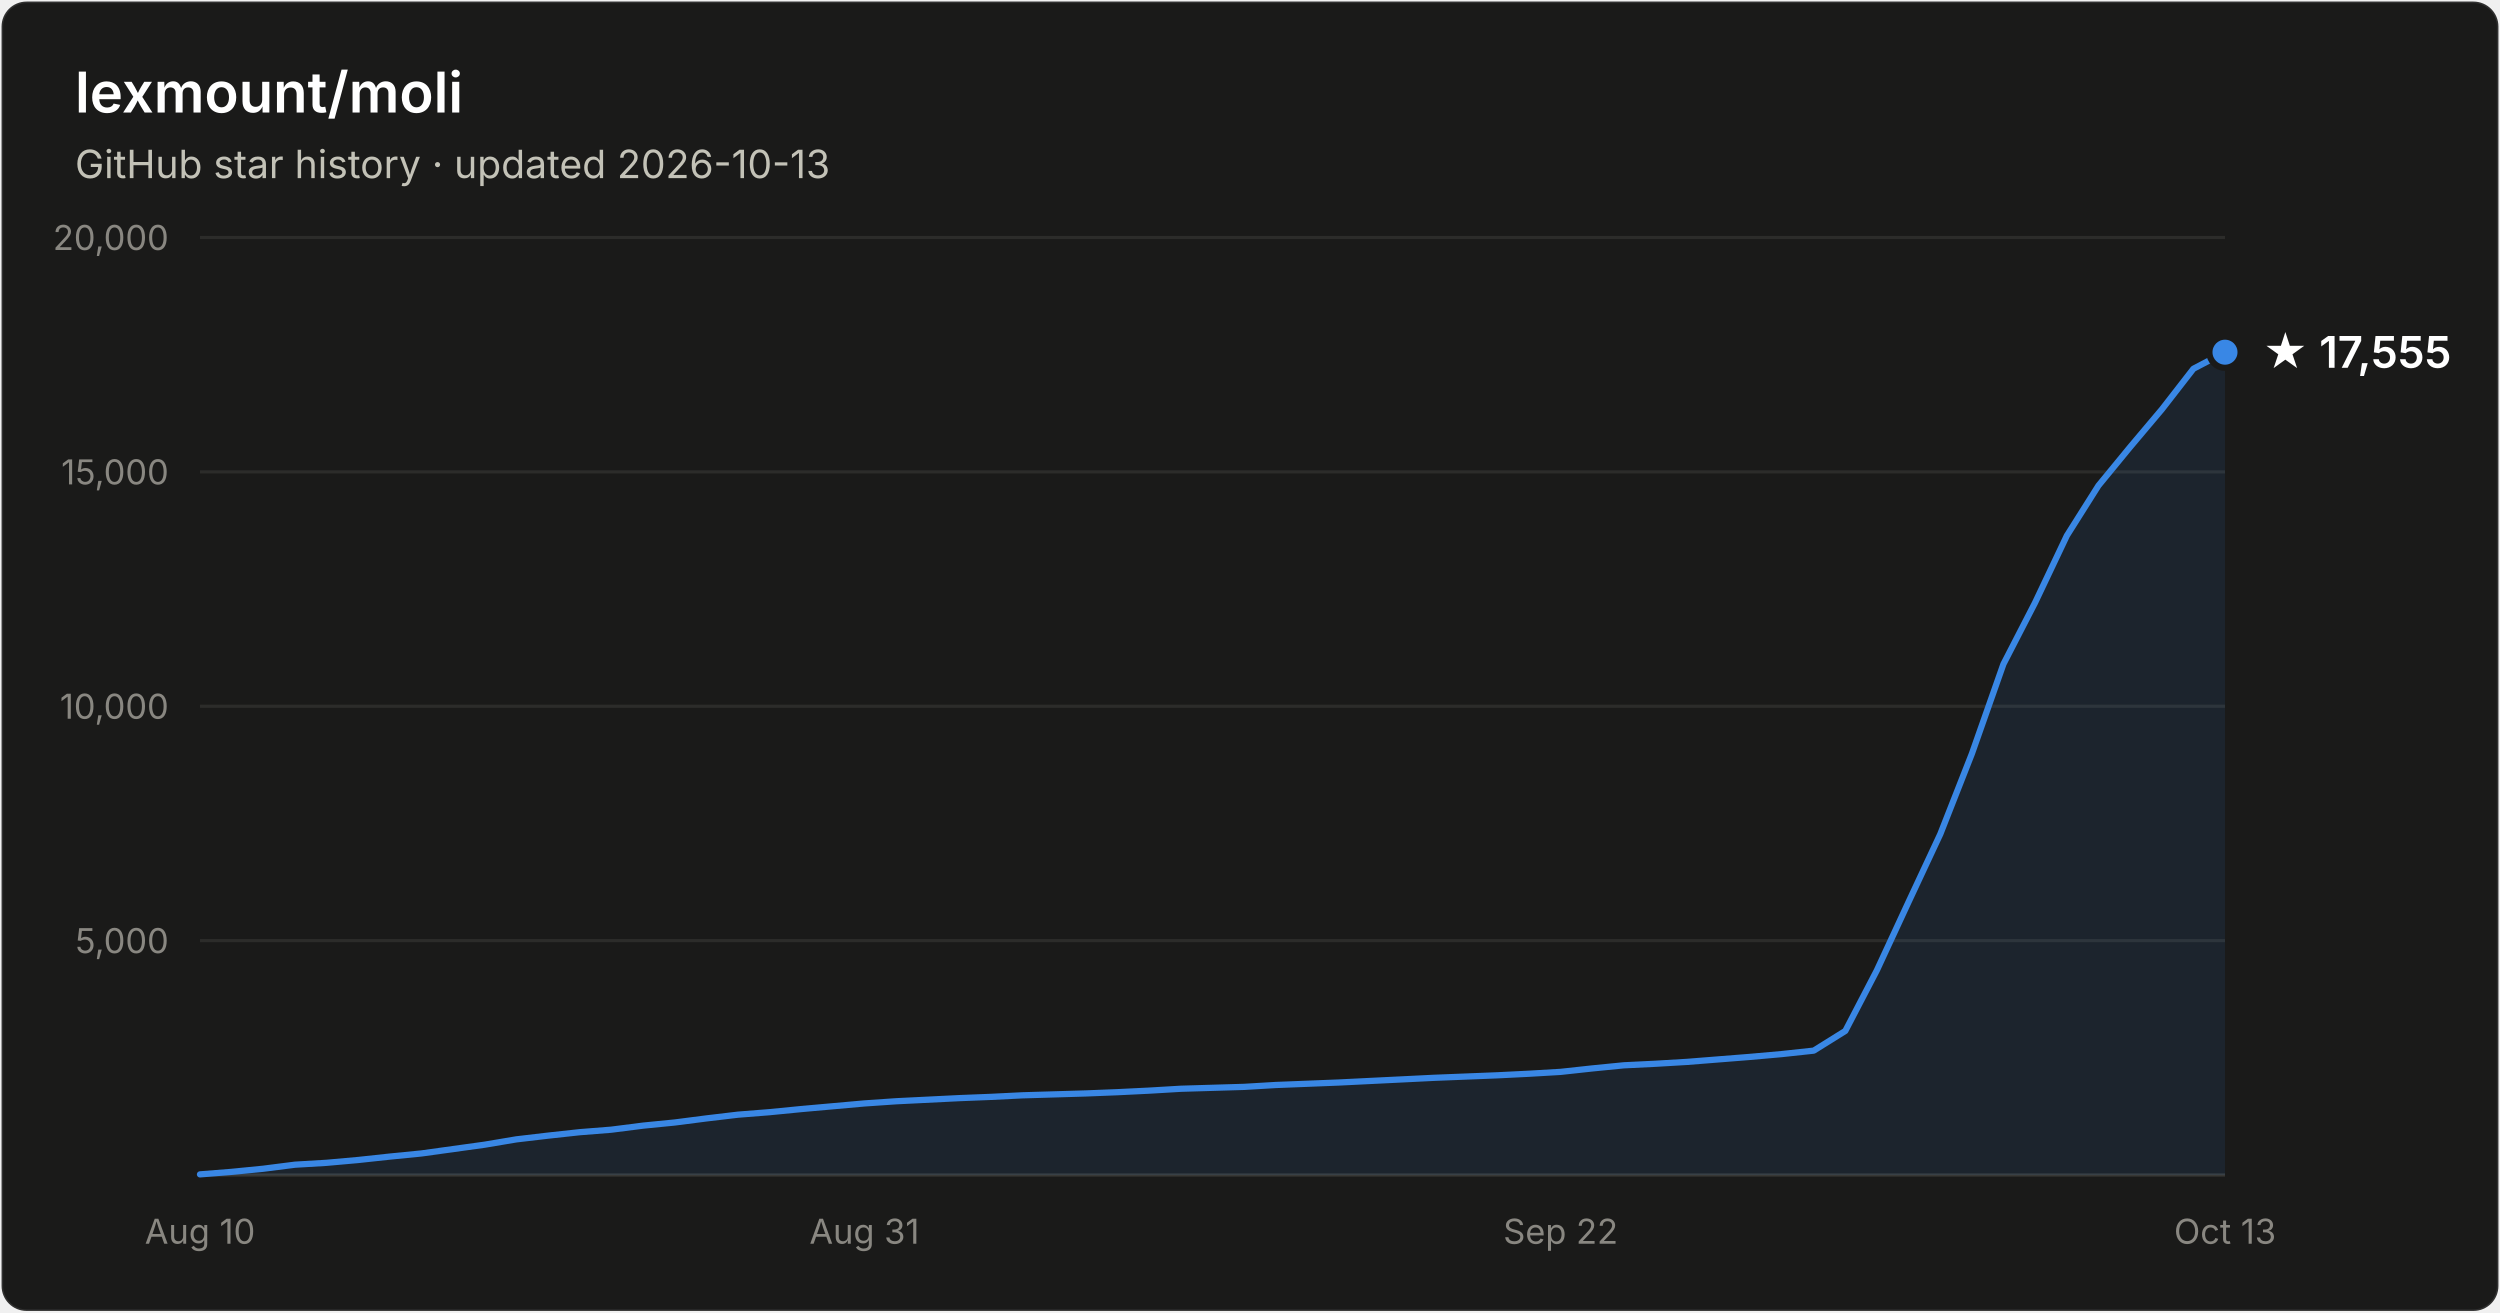
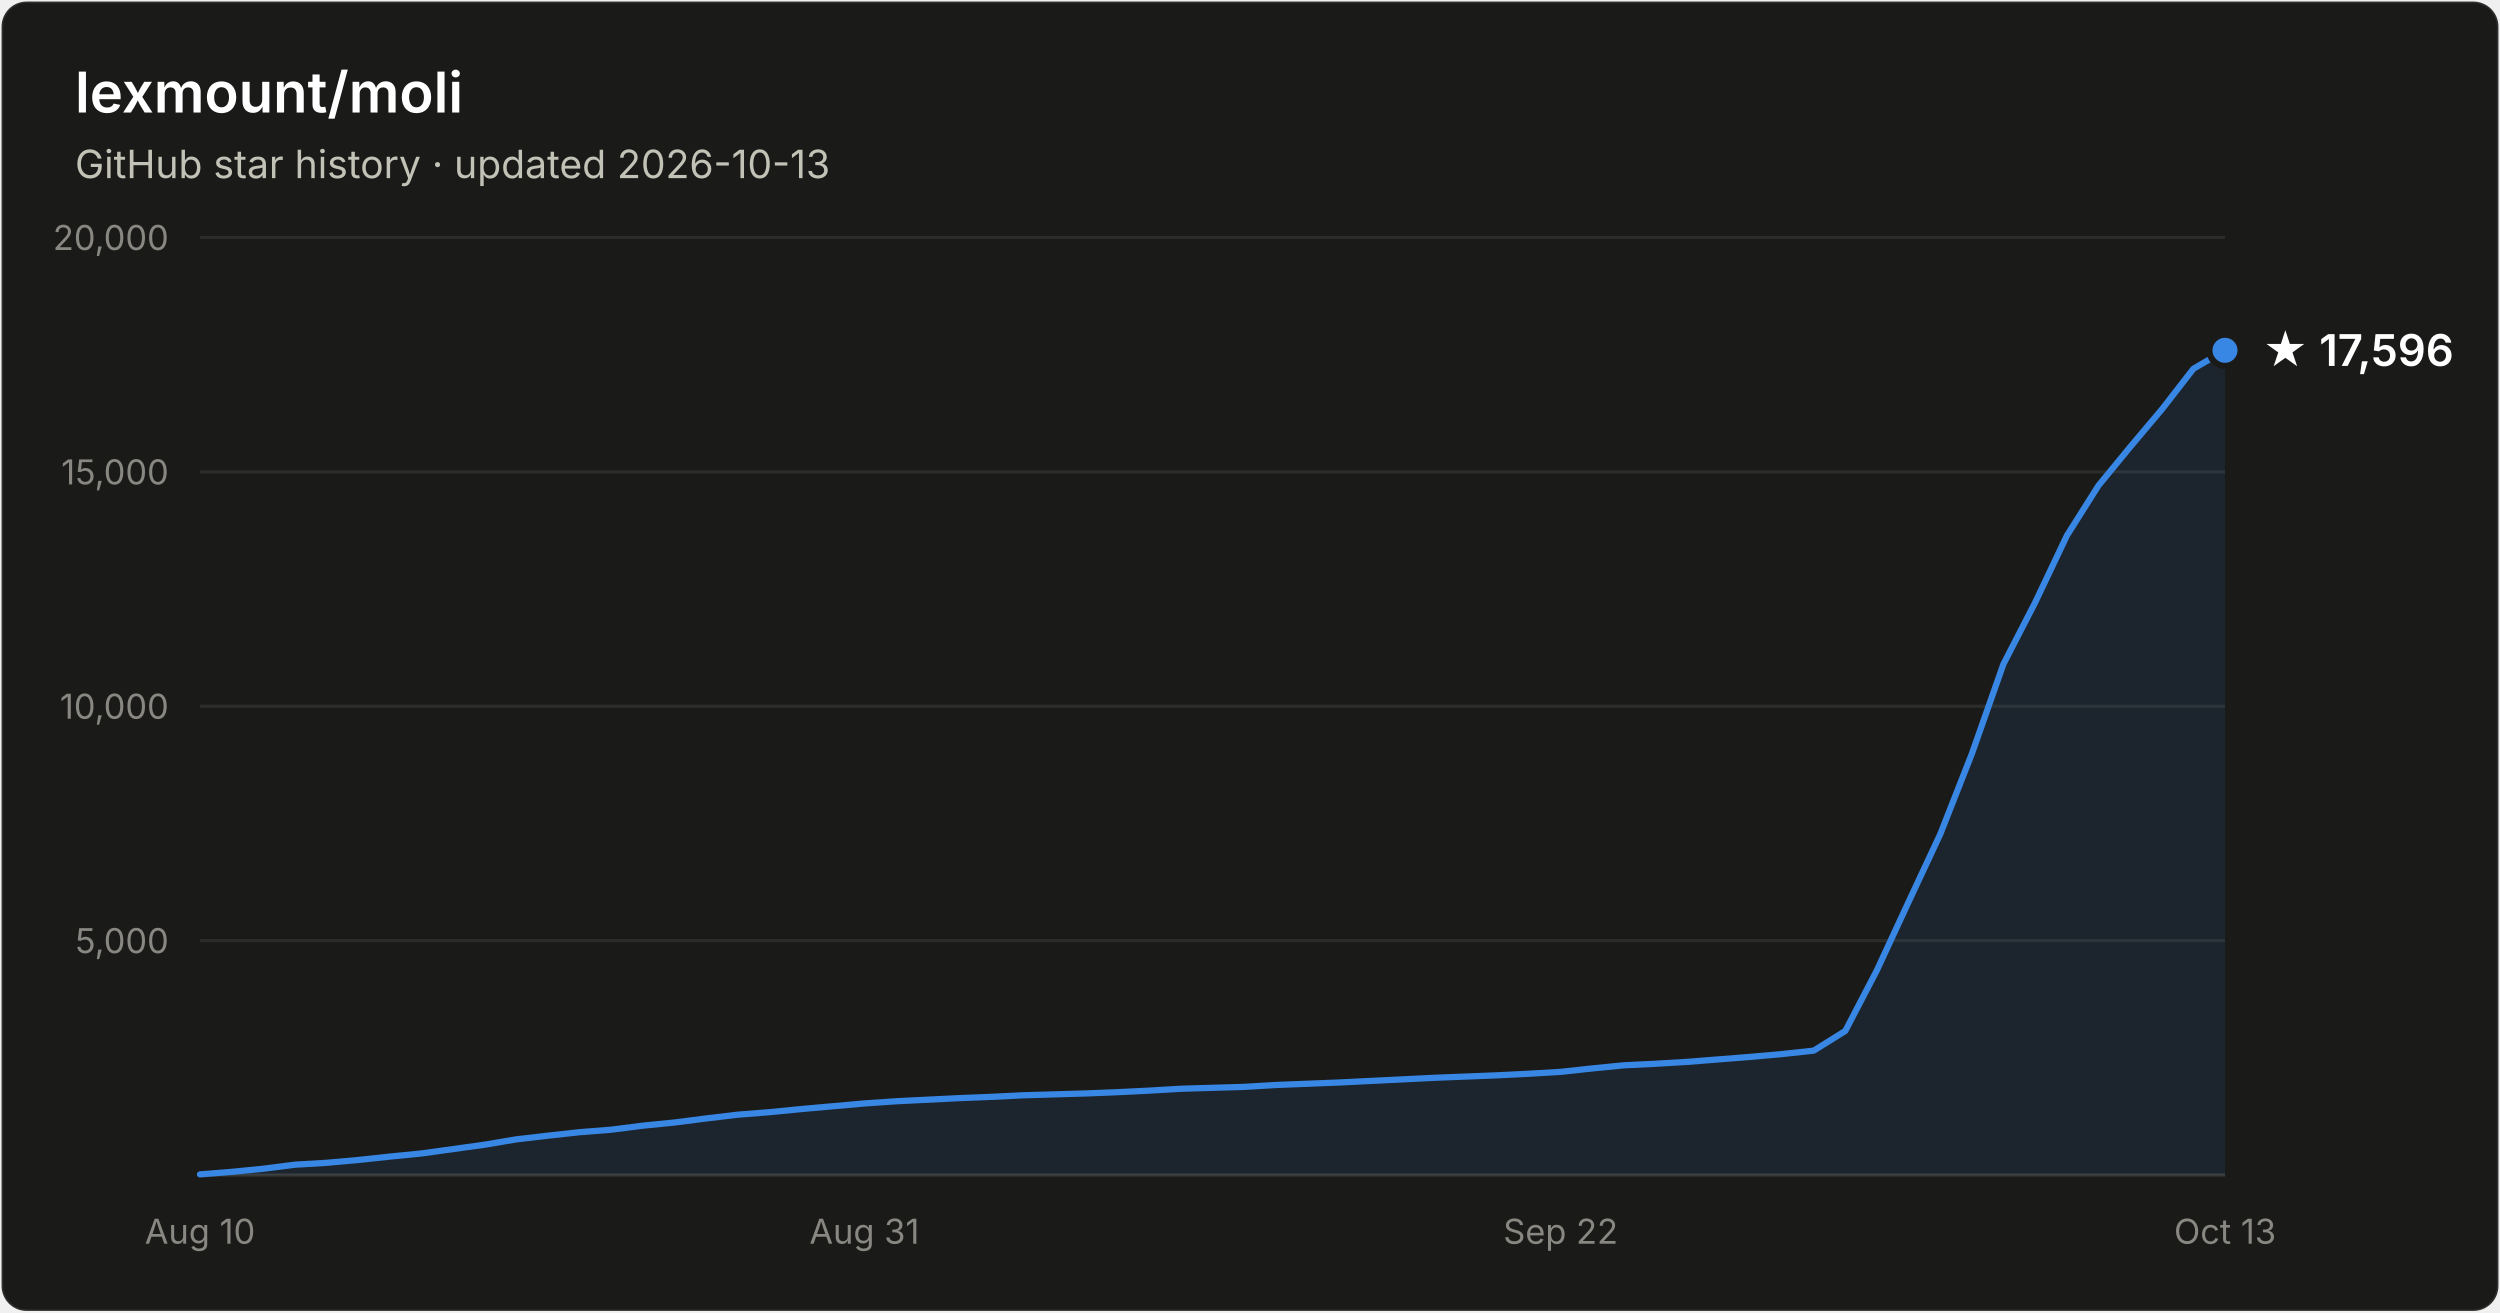
- <svg xmlns="http://www.w3.org/2000/svg" width="800" height="420" viewBox="0 0 800 420" font-family="system-ui, -apple-system, Segoe UI, sans-serif" role="img" aria-label="Star history of lexmount/moli: 17,555 stars as of 2026-10-13">
+ <svg xmlns="http://www.w3.org/2000/svg" width="800" height="420" viewBox="0 0 800 420" font-family="system-ui, -apple-system, Segoe UI, sans-serif" role="img" aria-label="Star history of lexmount/moli: 17,596 stars as of 2026-10-13">
  <rect x="0.5" y="0.5" width="799" height="419" rx="8" fill="#1a1a19" stroke="rgba(255,255,255,0.10)" />
  <text x="24" y="36" fill="#ffffff" font-size="18" font-weight="600">lexmount/moli</text>
  <text x="24" y="57" fill="#c3c2b7" font-size="12.5">GitHub star history · updated 2026-10-13</text>
  <line x1="64" y1="301.0" x2="712" y2="301.0" stroke="#2c2c2a" stroke-width="1" />
  <text x="54" y="305.0" text-anchor="end" fill="#898781" font-size="11" style="font-variant-numeric:tabular-nums">5,000</text>
  <line x1="64" y1="226.0" x2="712" y2="226.0" stroke="#2c2c2a" stroke-width="1" />
  <text x="54" y="230.0" text-anchor="end" fill="#898781" font-size="11" style="font-variant-numeric:tabular-nums">10,000</text>
  <line x1="64" y1="151.0" x2="712" y2="151.0" stroke="#2c2c2a" stroke-width="1" />
  <text x="54" y="155.0" text-anchor="end" fill="#898781" font-size="11" style="font-variant-numeric:tabular-nums">15,000</text>
  <line x1="64" y1="76.0" x2="712" y2="76.0" stroke="#2c2c2a" stroke-width="1" />
  <text x="54" y="80.0" text-anchor="end" fill="#898781" font-size="11" style="font-variant-numeric:tabular-nums">20,000</text>
  <line x1="64" y1="376" x2="712" y2="376" stroke="#383835" stroke-width="1" />
  <text x="64.0" y="398" text-anchor="middle" fill="#898781" font-size="11" style="font-variant-numeric:tabular-nums">Aug 10</text>
  <text x="276.6" y="398" text-anchor="middle" fill="#898781" font-size="11" style="font-variant-numeric:tabular-nums">Aug 31</text>
  <text x="499.4" y="398" text-anchor="middle" fill="#898781" font-size="11" style="font-variant-numeric:tabular-nums">Sep 22</text>
  <text x="712.0" y="398" text-anchor="middle" fill="#898781" font-size="11" style="font-variant-numeric:tabular-nums">Oct 13</text>
-   <path d="M64.0 375.8 L74.1 375.0 L84.2 374.0 L94.4 372.7 L104.5 372.1 L114.6 371.2 L124.8 370.1 L134.9 369.1 L145.0 367.7 L155.1 366.3 L165.2 364.6 L175.4 363.4 L185.5 362.3 L195.6 361.5 L205.8 360.2 L215.9 359.2 L226.0 357.9 L236.1 356.7 L246.2 355.9 L256.4 354.9 L266.5 354.0 L276.6 353.1 L286.8 352.4 L296.9 351.9 L307.0 351.4 L317.1 351.0 L327.2 350.5 L337.4 350.2 L347.5 349.9 L357.6 349.5 L367.8 349.0 L377.9 348.4 L388.0 348.1 L398.1 347.8 L408.2 347.2 L418.4 346.8 L428.5 346.4 L438.6 345.9 L448.8 345.4 L458.9 344.9 L469.0 344.5 L479.1 344.1 L489.2 343.6 L499.4 343.0 L509.5 341.9 L519.6 340.9 L529.8 340.4 L539.9 339.8 L550.0 339.0 L560.1 338.2 L570.2 337.3 L580.4 336.2 L590.5 329.9 L600.6 310.5 L610.8 288.5 L620.9 266.9 L631.0 241.2 L641.1 212.5 L651.2 192.9 L661.4 171.4 L671.5 155.4 L681.6 143.1 L691.8 131.0 L701.9 118.0 L712.0 112.7 L712.0 376 L64.0 376 Z" fill="#3987e5" fill-opacity="0.1" />
-   <path d="M64.0 375.8 L74.1 375.0 L84.2 374.0 L94.4 372.7 L104.5 372.1 L114.6 371.2 L124.8 370.1 L134.9 369.1 L145.0 367.7 L155.1 366.3 L165.2 364.6 L175.4 363.4 L185.5 362.3 L195.6 361.5 L205.8 360.2 L215.9 359.2 L226.0 357.9 L236.1 356.7 L246.2 355.9 L256.4 354.9 L266.5 354.0 L276.6 353.1 L286.8 352.4 L296.9 351.9 L307.0 351.4 L317.1 351.0 L327.2 350.5 L337.4 350.2 L347.5 349.9 L357.6 349.5 L367.8 349.0 L377.9 348.4 L388.0 348.1 L398.1 347.8 L408.2 347.2 L418.4 346.8 L428.5 346.4 L438.6 345.9 L448.8 345.4 L458.9 344.9 L469.0 344.5 L479.1 344.1 L489.2 343.6 L499.4 343.0 L509.5 341.9 L519.6 340.9 L529.8 340.4 L539.9 339.8 L550.0 339.0 L560.1 338.2 L570.2 337.3 L580.4 336.2 L590.5 329.9 L600.6 310.5 L610.8 288.5 L620.9 266.9 L631.0 241.2 L641.1 212.5 L651.2 192.9 L661.4 171.4 L671.5 155.4 L681.6 143.1 L691.8 131.0 L701.9 118.0 L712.0 112.7" fill="none" stroke="#3987e5" stroke-width="2" stroke-linejoin="round" stroke-linecap="round" />
-   <circle cx="712.0" cy="112.7" r="5" fill="#3987e5" stroke="#1a1a19" stroke-width="2" />
-   <text x="724.0" y="117.7" fill="#ffffff" font-size="14" font-weight="600">★ 17,555</text>
+   <path d="M64.0 375.8 L74.1 375.0 L84.2 374.0 L94.4 372.7 L104.5 372.1 L114.6 371.2 L124.8 370.1 L134.9 369.1 L145.0 367.7 L155.1 366.3 L165.2 364.6 L175.4 363.4 L185.5 362.3 L195.6 361.5 L205.8 360.2 L215.9 359.2 L226.0 357.9 L236.1 356.7 L246.2 355.9 L256.4 354.9 L266.5 354.0 L276.6 353.1 L286.8 352.4 L296.9 351.9 L307.0 351.4 L317.1 351.0 L327.2 350.5 L337.4 350.2 L347.5 349.9 L357.6 349.5 L367.8 349.0 L377.9 348.4 L388.0 348.1 L398.1 347.8 L408.2 347.2 L418.4 346.8 L428.5 346.4 L438.6 345.9 L448.8 345.4 L458.9 344.9 L469.0 344.5 L479.1 344.1 L489.2 343.6 L499.4 343.0 L509.5 341.9 L519.6 340.9 L529.8 340.4 L539.9 339.8 L550.0 339.0 L560.1 338.2 L570.2 337.3 L580.4 336.2 L590.5 329.9 L600.6 310.5 L610.8 288.5 L620.9 266.9 L631.0 241.2 L641.1 212.5 L651.2 192.9 L661.4 171.4 L671.5 155.4 L681.6 143.1 L691.8 131.0 L701.9 118.0 L712.0 112.1 L712.0 376 L64.0 376 Z" fill="#3987e5" fill-opacity="0.1" />
+   <path d="M64.0 375.8 L74.1 375.0 L84.2 374.0 L94.4 372.7 L104.5 372.1 L114.6 371.2 L124.8 370.1 L134.9 369.1 L145.0 367.7 L155.1 366.3 L165.2 364.6 L175.4 363.4 L185.5 362.3 L195.6 361.5 L205.8 360.2 L215.9 359.2 L226.0 357.9 L236.1 356.7 L246.2 355.9 L256.4 354.9 L266.5 354.0 L276.6 353.1 L286.8 352.4 L296.9 351.9 L307.0 351.4 L317.1 351.0 L327.2 350.5 L337.4 350.2 L347.5 349.9 L357.6 349.5 L367.8 349.0 L377.9 348.4 L388.0 348.1 L398.1 347.8 L408.2 347.2 L418.4 346.8 L428.5 346.4 L438.6 345.9 L448.8 345.4 L458.9 344.9 L469.0 344.5 L479.1 344.1 L489.2 343.6 L499.4 343.0 L509.5 341.9 L519.6 340.9 L529.8 340.4 L539.9 339.8 L550.0 339.0 L560.1 338.2 L570.2 337.3 L580.4 336.2 L590.5 329.9 L600.6 310.5 L610.8 288.5 L620.9 266.9 L631.0 241.2 L641.1 212.5 L651.2 192.9 L661.4 171.4 L671.5 155.4 L681.6 143.1 L691.8 131.0 L701.9 118.0 L712.0 112.1" fill="none" stroke="#3987e5" stroke-width="2" stroke-linejoin="round" stroke-linecap="round" />
+   <circle cx="712.0" cy="112.1" r="5" fill="#3987e5" stroke="#1a1a19" stroke-width="2" />
+   <text x="724.0" y="117.1" fill="#ffffff" font-size="14" font-weight="600">★ 17,596</text>
</svg>
